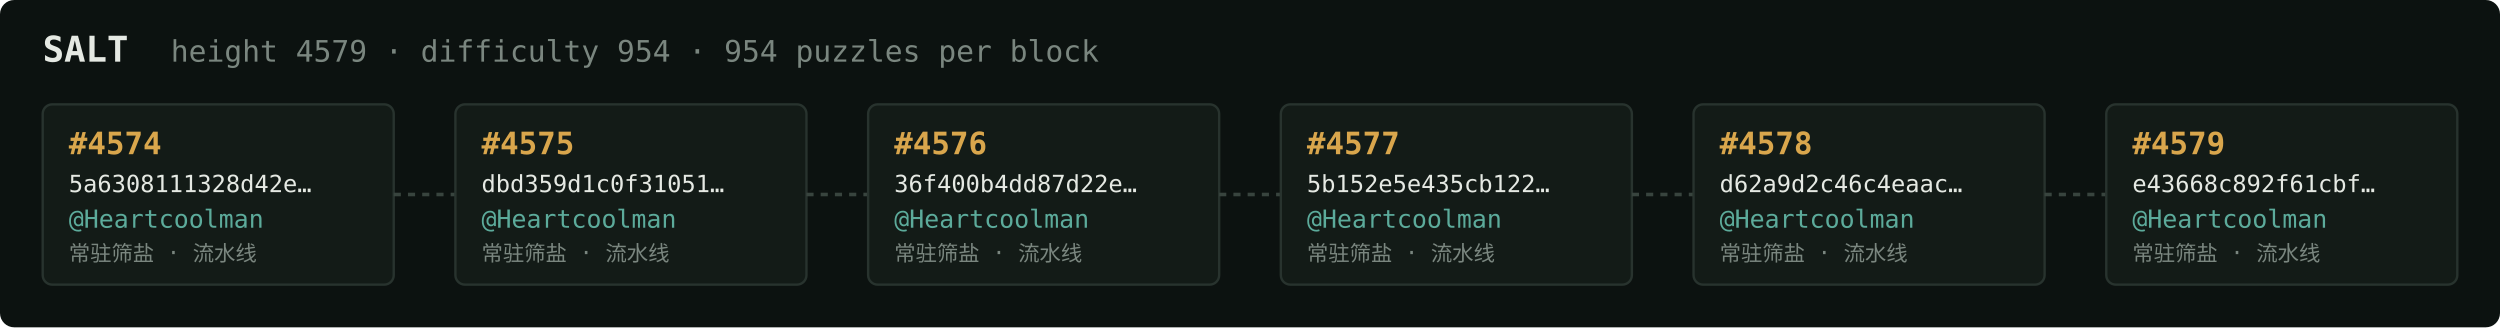
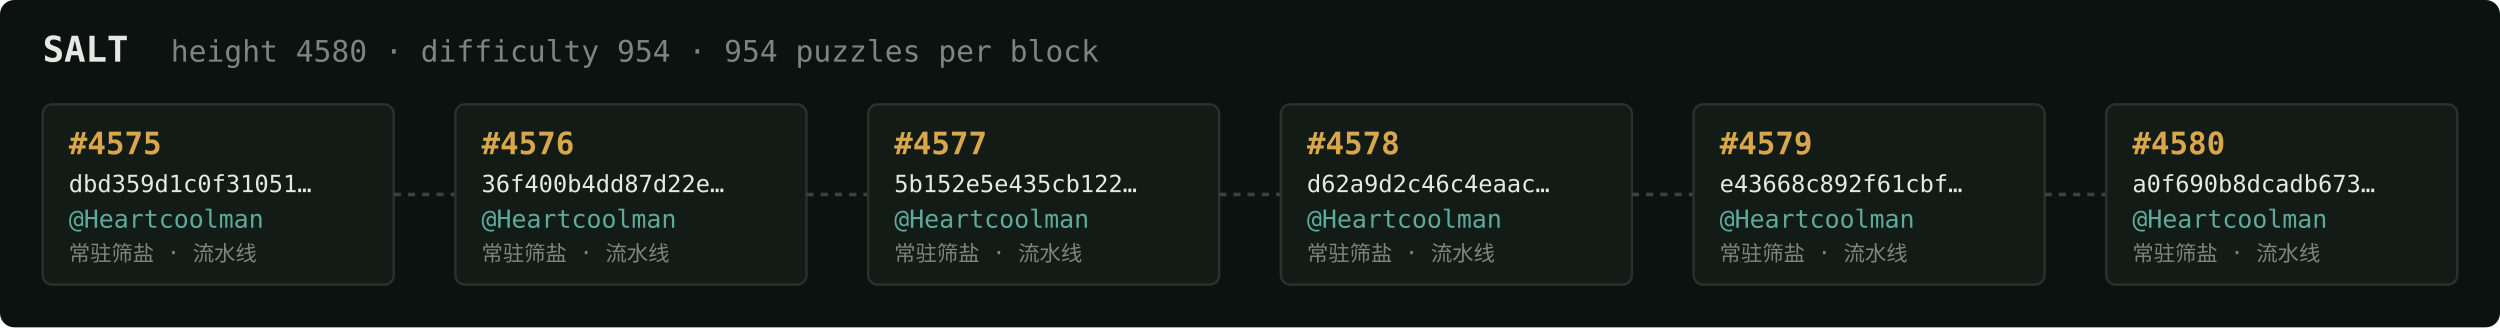
<svg xmlns="http://www.w3.org/2000/svg" width="1054" height="138" viewBox="0 0 1054 138" font-family="ui-monospace,SFMono-Regular,Menlo,monospace">
  <rect fill="#0c1210" width="1054" height="138" rx="6" />
  <text x="18" y="26" fill="#e5e9e3" font-size="15" font-weight="700">SALT</text>
-   <text x="72" y="26" fill="#7a867f" font-size="12.5">height 4579 · difficulty 954 · 954 puzzles per block</text>
+   <text x="72" y="26" fill="#7a867f" font-size="12.5">height 4580 · difficulty 954 · 954 puzzles per block</text>
  <rect x="18" y="44" width="148" height="76" rx="4" fill="#131b17" stroke="#28332e" stroke-width="1" />
-   <text x="29" y="65" fill="#d9a64c" font-size="13" font-weight="700">#4574</text>
-   <text x="29" y="81" fill="#e5e9e3" font-size="10">5a6308111328d42e…</text>
+   <text x="29" y="65" fill="#d9a64c" font-size="13" font-weight="700">#4575</text>
+   <text x="29" y="81" fill="#e5e9e3" font-size="10">dbd359d1c0f31051…</text>
  <text x="29" y="96" fill="#5cab9b" font-size="10.5">@Heartcoolman</text>
  <text x="29" y="110" fill="#7a867f" font-size="9">常驻筛盐 · 流水线</text>
  <line x1="166" y1="82.0" x2="192" y2="82.0" stroke="#38443e" stroke-width="1.5" stroke-dasharray="3 3" />
  <rect x="192" y="44" width="148" height="76" rx="4" fill="#131b17" stroke="#28332e" stroke-width="1" />
-   <text x="203" y="65" fill="#d9a64c" font-size="13" font-weight="700">#4575</text>
-   <text x="203" y="81" fill="#e5e9e3" font-size="10">dbd359d1c0f31051…</text>
+   <text x="203" y="65" fill="#d9a64c" font-size="13" font-weight="700">#4576</text>
+   <text x="203" y="81" fill="#e5e9e3" font-size="10">36f400b4dd87d22e…</text>
  <text x="203" y="96" fill="#5cab9b" font-size="10.5">@Heartcoolman</text>
  <text x="203" y="110" fill="#7a867f" font-size="9">常驻筛盐 · 流水线</text>
  <line x1="340" y1="82.0" x2="366" y2="82.0" stroke="#38443e" stroke-width="1.5" stroke-dasharray="3 3" />
  <rect x="366" y="44" width="148" height="76" rx="4" fill="#131b17" stroke="#28332e" stroke-width="1" />
-   <text x="377" y="65" fill="#d9a64c" font-size="13" font-weight="700">#4576</text>
-   <text x="377" y="81" fill="#e5e9e3" font-size="10">36f400b4dd87d22e…</text>
+   <text x="377" y="65" fill="#d9a64c" font-size="13" font-weight="700">#4577</text>
+   <text x="377" y="81" fill="#e5e9e3" font-size="10">5b152e5e435cb122…</text>
  <text x="377" y="96" fill="#5cab9b" font-size="10.5">@Heartcoolman</text>
  <text x="377" y="110" fill="#7a867f" font-size="9">常驻筛盐 · 流水线</text>
  <line x1="514" y1="82.0" x2="540" y2="82.0" stroke="#38443e" stroke-width="1.5" stroke-dasharray="3 3" />
  <rect x="540" y="44" width="148" height="76" rx="4" fill="#131b17" stroke="#28332e" stroke-width="1" />
-   <text x="551" y="65" fill="#d9a64c" font-size="13" font-weight="700">#4577</text>
-   <text x="551" y="81" fill="#e5e9e3" font-size="10">5b152e5e435cb122…</text>
+   <text x="551" y="65" fill="#d9a64c" font-size="13" font-weight="700">#4578</text>
+   <text x="551" y="81" fill="#e5e9e3" font-size="10">d62a9d2c46c4eaac…</text>
  <text x="551" y="96" fill="#5cab9b" font-size="10.5">@Heartcoolman</text>
  <text x="551" y="110" fill="#7a867f" font-size="9">常驻筛盐 · 流水线</text>
  <line x1="688" y1="82.0" x2="714" y2="82.0" stroke="#38443e" stroke-width="1.5" stroke-dasharray="3 3" />
  <rect x="714" y="44" width="148" height="76" rx="4" fill="#131b17" stroke="#28332e" stroke-width="1" />
-   <text x="725" y="65" fill="#d9a64c" font-size="13" font-weight="700">#4578</text>
-   <text x="725" y="81" fill="#e5e9e3" font-size="10">d62a9d2c46c4eaac…</text>
+   <text x="725" y="65" fill="#d9a64c" font-size="13" font-weight="700">#4579</text>
+   <text x="725" y="81" fill="#e5e9e3" font-size="10">e43668c892f61cbf…</text>
  <text x="725" y="96" fill="#5cab9b" font-size="10.5">@Heartcoolman</text>
  <text x="725" y="110" fill="#7a867f" font-size="9">常驻筛盐 · 流水线</text>
  <line x1="862" y1="82.0" x2="888" y2="82.0" stroke="#38443e" stroke-width="1.5" stroke-dasharray="3 3" />
  <rect x="888" y="44" width="148" height="76" rx="4" fill="#131b17" stroke="#28332e" stroke-width="1" />
-   <text x="899" y="65" fill="#d9a64c" font-size="13" font-weight="700">#4579</text>
-   <text x="899" y="81" fill="#e5e9e3" font-size="10">e43668c892f61cbf…</text>
+   <text x="899" y="65" fill="#d9a64c" font-size="13" font-weight="700">#4580</text>
+   <text x="899" y="81" fill="#e5e9e3" font-size="10">a0f690b8dcadb673…</text>
  <text x="899" y="96" fill="#5cab9b" font-size="10.5">@Heartcoolman</text>
  <text x="899" y="110" fill="#7a867f" font-size="9">常驻筛盐 · 流水线</text>
</svg>
